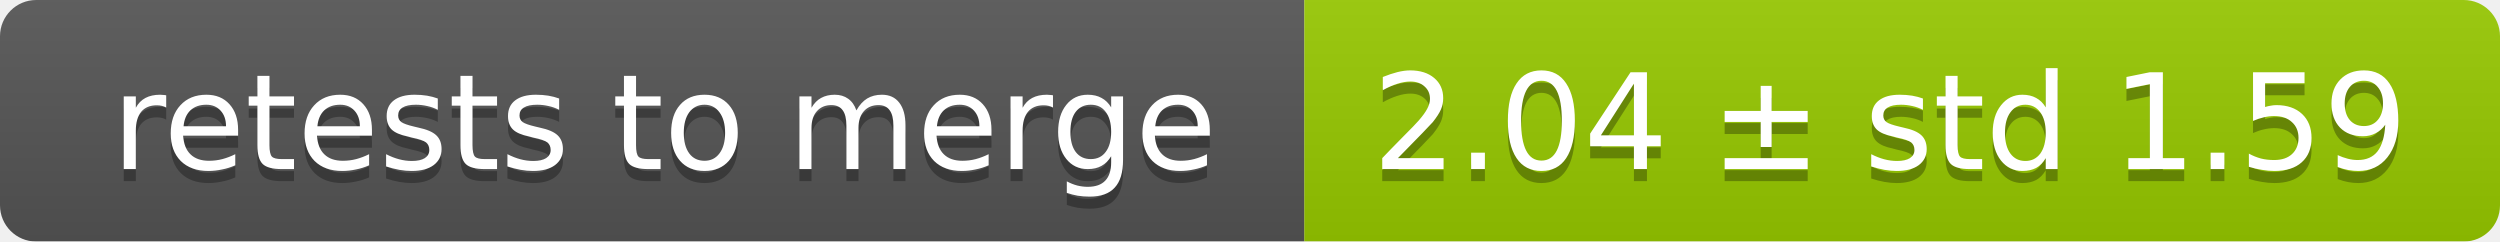
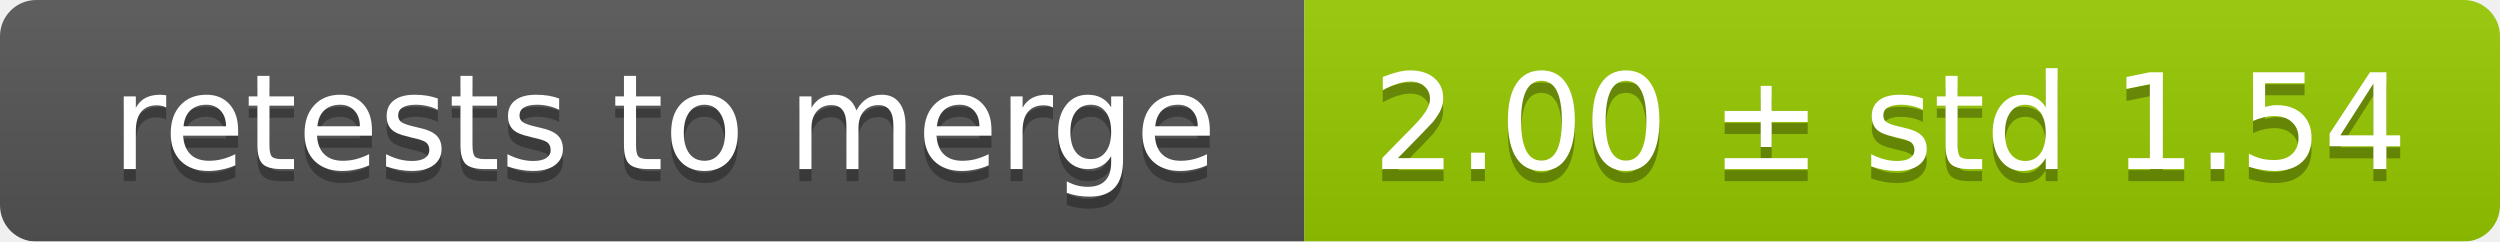
<svg xmlns="http://www.w3.org/2000/svg" width="207" height="20">
  <linearGradient id="smooth" x2="0" y2="100%">
    <stop offset="0" stop-color="#bbb" stop-opacity=".1" />
    <stop offset="1" stop-opacity=".1" />
  </linearGradient>
  <mask id="round">
    <rect width="207" height="20" rx="3" fill="#fff" />
  </mask>
  <g mask="url(#round)">
    <rect width="108" height="20" fill="#555" />
    <rect x="108" width="99" height="20" fill="#97ca00" />
    <rect width="207" height="20" fill="url(#smooth)" />
  </g>
  <g fill="#fff" text-anchor="middle" font-family="DejaVu Sans,Verdana,Geneva,sans-serif" font-size="11">
    <text x="55" y="15" fill="#010101" fill-opacity=".3">retests to merge</text>
    <text x="55" y="14">retests to merge</text>
-     <text x="156.5" y="15" fill="#010101" fill-opacity=".3">2.04 ± std 1.59</text>
-     <text x="156.5" y="14">2.04 ± std 1.59</text>
+     <text x="156.5" y="15" fill="#010101" fill-opacity=".3">2.00 ± std 1.54</text>
+     <text x="156.5" y="14">2.00 ± std 1.54</text>
  </g>
</svg>
